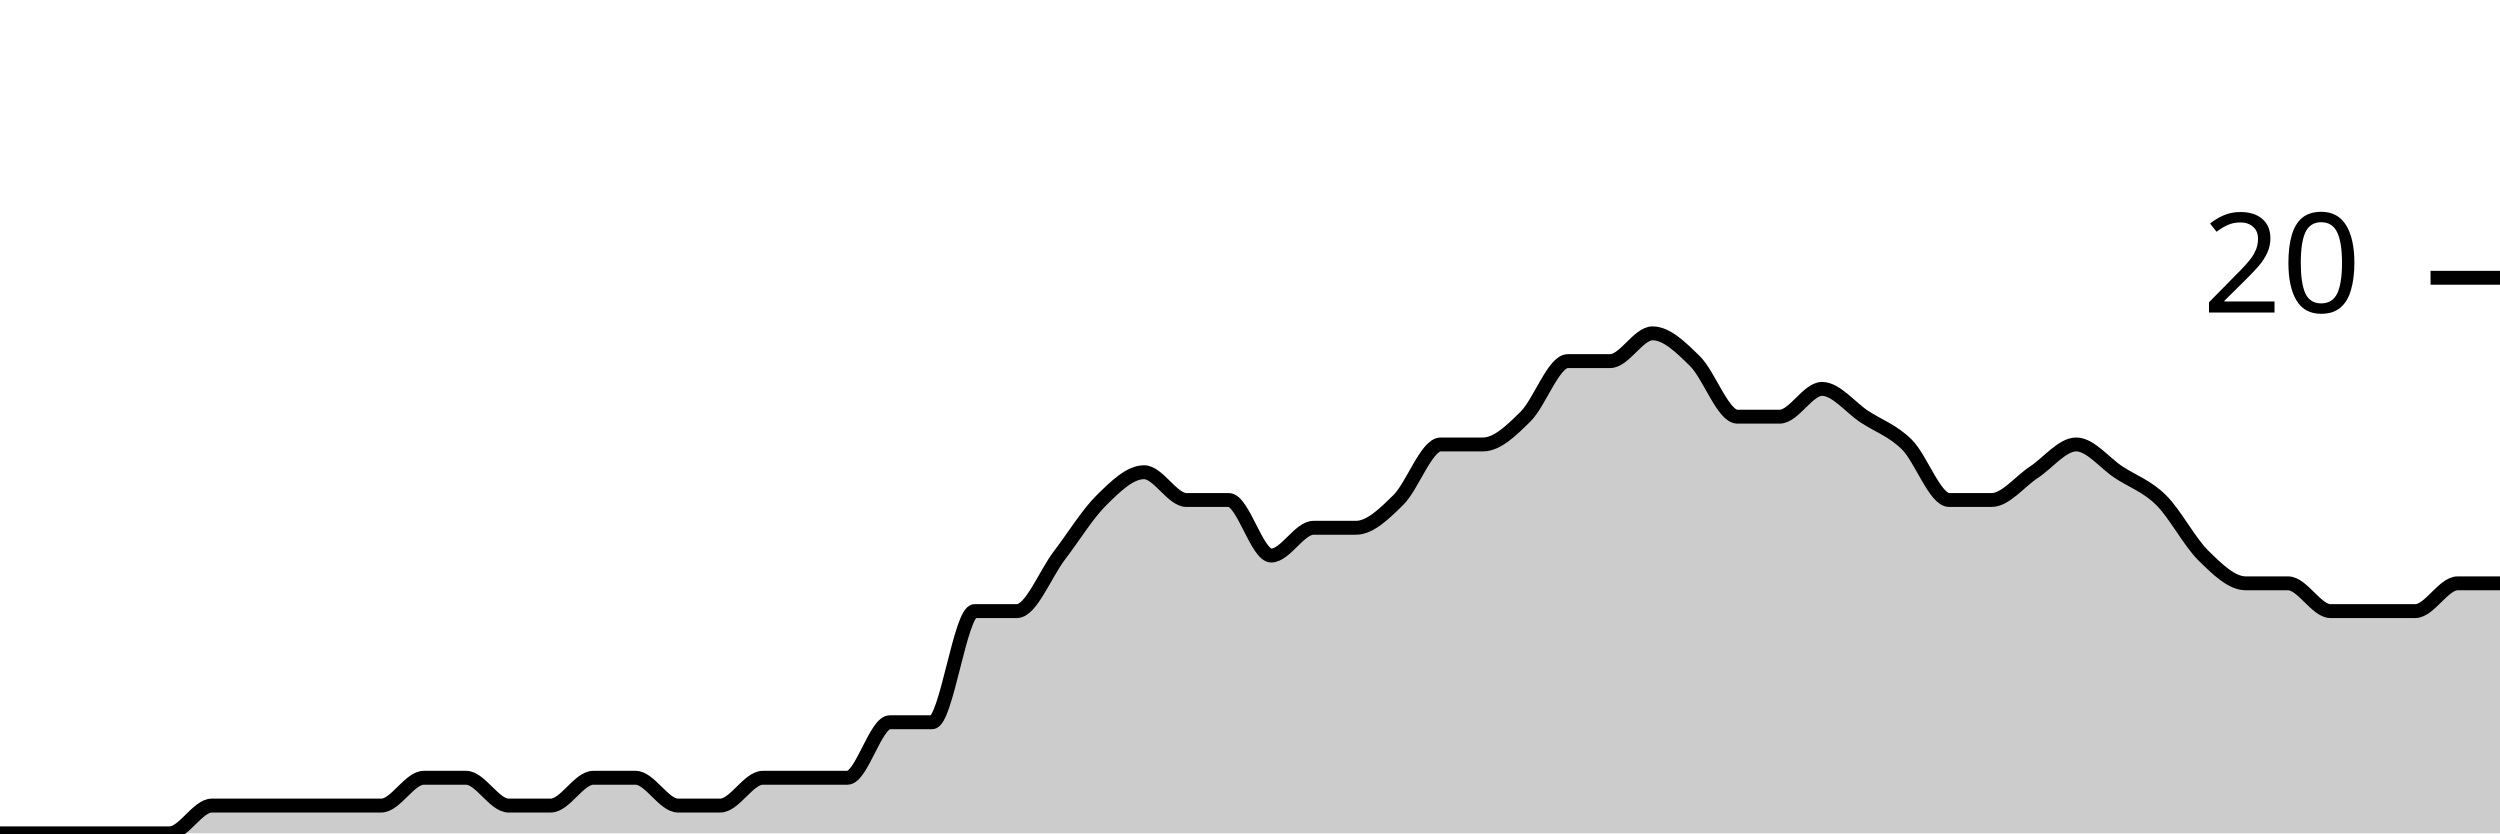
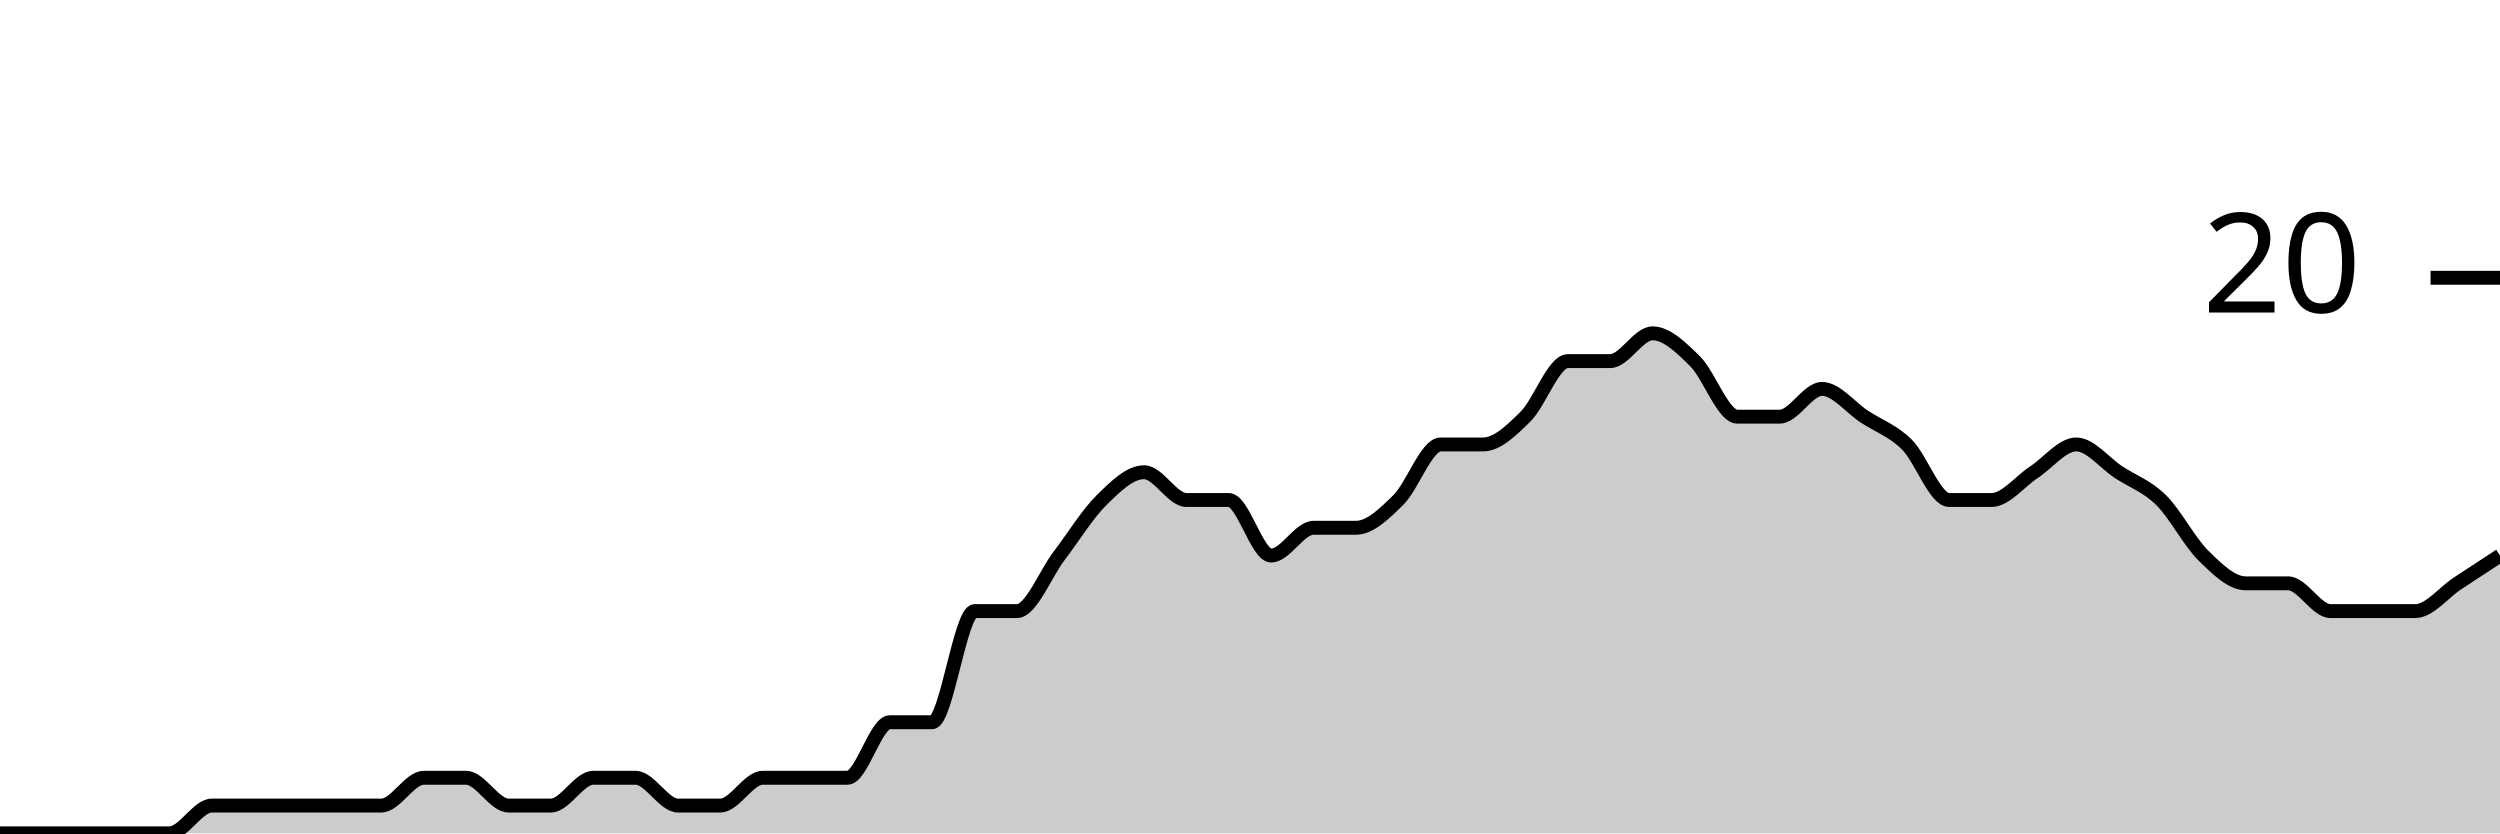
<svg xmlns="http://www.w3.org/2000/svg" viewBox="0 0 180 60">
  <g transform="translate(0,20)">
-     <path class="area" fill="rgba(0, 0, 0, 0.2)" d="M0,40C1.017,40,2.034,40,3.051,40C4.068,40,5.085,40,6.102,40C7.119,40,8.136,40,9.153,40C10.169,40,11.186,40,12.203,40C13.22,40,14.237,38,15.254,38C16.271,38,17.288,38,18.305,38C19.322,38,20.339,38,21.356,38C22.373,38,23.39,38,24.407,38C25.424,38,26.441,38,27.458,38C28.475,38,29.492,36,30.508,36C31.525,36,32.542,36,33.559,36C34.576,36,35.593,38,36.61,38C37.627,38,38.644,38,39.661,38C40.678,38,41.695,36,42.712,36C43.729,36,44.746,36,45.763,36C46.78,36,47.797,38,48.814,38C49.831,38,50.847,38,51.864,38C52.881,38,53.898,36,54.915,36C55.932,36,56.949,36,57.966,36C58.983,36,60,36,61.017,36C62.034,36,63.051,32,64.068,32C65.085,32,66.102,32,67.119,32C68.136,32,69.153,24,70.169,24C71.186,24,72.203,24,73.22,24C74.237,24,75.254,21.333,76.271,20C77.288,18.667,78.305,17,79.322,16C80.339,15,81.356,14,82.373,14C83.39,14,84.407,16,85.424,16C86.441,16,87.458,16,88.475,16C89.492,16,90.508,20,91.525,20C92.542,20,93.559,18,94.576,18C95.593,18,96.61,18,97.627,18C98.644,18,99.661,17,100.678,16C101.695,15,102.712,12,103.729,12C104.746,12,105.763,12,106.78,12C107.797,12,108.814,11,109.831,10C110.847,9,111.864,6,112.881,6C113.898,6,114.915,6,115.932,6C116.949,6,117.966,4,118.983,4C120,4,121.017,5,122.034,6C123.051,7,124.068,10,125.085,10C126.102,10,127.119,10,128.136,10C129.153,10,130.169,8,131.186,8C132.203,8,133.22,9.333,134.237,10C135.254,10.667,136.271,11,137.288,12C138.305,13,139.322,16,140.339,16C141.356,16,142.373,16,143.39,16C144.407,16,145.424,14.667,146.441,14C147.458,13.333,148.475,12,149.492,12C150.508,12,151.525,13.333,152.542,14C153.559,14.667,154.576,15,155.593,16C156.61,17,157.627,19,158.644,20C159.661,21,160.678,22,161.695,22C162.712,22,163.729,22,164.746,22C165.763,22,166.78,24,167.797,24C168.814,24,169.831,24,170.847,24C171.864,24,172.881,24,173.898,24C174.915,24,175.932,22,176.949,22C177.966,22,178.983,22,180,22L180,40C178.983,40,177.966,40,176.949,40C175.932,40,174.915,40,173.898,40C172.881,40,171.864,40,170.847,40C169.831,40,168.814,40,167.797,40C166.78,40,165.763,40,164.746,40C163.729,40,162.712,40,161.695,40C160.678,40,159.661,40,158.644,40C157.627,40,156.61,40,155.593,40C154.576,40,153.559,40,152.542,40C151.525,40,150.508,40,149.492,40C148.475,40,147.458,40,146.441,40C145.424,40,144.407,40,143.39,40C142.373,40,141.356,40,140.339,40C139.322,40,138.305,40,137.288,40C136.271,40,135.254,40,134.237,40C133.22,40,132.203,40,131.186,40C130.169,40,129.153,40,128.136,40C127.119,40,126.102,40,125.085,40C124.068,40,123.051,40,122.034,40C121.017,40,120,40,118.983,40C117.966,40,116.949,40,115.932,40C114.915,40,113.898,40,112.881,40C111.864,40,110.847,40,109.831,40C108.814,40,107.797,40,106.78,40C105.763,40,104.746,40,103.729,40C102.712,40,101.695,40,100.678,40C99.661,40,98.644,40,97.627,40C96.61,40,95.593,40,94.576,40C93.559,40,92.542,40,91.525,40C90.508,40,89.492,40,88.475,40C87.458,40,86.441,40,85.424,40C84.407,40,83.39,40,82.373,40C81.356,40,80.339,40,79.322,40C78.305,40,77.288,40,76.271,40C75.254,40,74.237,40,73.22,40C72.203,40,71.186,40,70.169,40C69.153,40,68.136,40,67.119,40C66.102,40,65.085,40,64.068,40C63.051,40,62.034,40,61.017,40C60,40,58.983,40,57.966,40C56.949,40,55.932,40,54.915,40C53.898,40,52.881,40,51.864,40C50.847,40,49.831,40,48.814,40C47.797,40,46.78,40,45.763,40C44.746,40,43.729,40,42.712,40C41.695,40,40.678,40,39.661,40C38.644,40,37.627,40,36.61,40C35.593,40,34.576,40,33.559,40C32.542,40,31.525,40,30.508,40C29.492,40,28.475,40,27.458,40C26.441,40,25.424,40,24.407,40C23.39,40,22.373,40,21.356,40C20.339,40,19.322,40,18.305,40C17.288,40,16.271,40,15.254,40C14.237,40,13.22,40,12.203,40C11.186,40,10.169,40,9.153,40C8.136,40,7.119,40,6.102,40C5.085,40,4.068,40,3.051,40C2.034,40,1.017,40,0,40Z" />
-     <path class="line" stroke="black" fill="none" d="M0,40C1.017,40,2.034,40,3.051,40C4.068,40,5.085,40,6.102,40C7.119,40,8.136,40,9.153,40C10.169,40,11.186,40,12.203,40C13.22,40,14.237,38,15.254,38C16.271,38,17.288,38,18.305,38C19.322,38,20.339,38,21.356,38C22.373,38,23.39,38,24.407,38C25.424,38,26.441,38,27.458,38C28.475,38,29.492,36,30.508,36C31.525,36,32.542,36,33.559,36C34.576,36,35.593,38,36.61,38C37.627,38,38.644,38,39.661,38C40.678,38,41.695,36,42.712,36C43.729,36,44.746,36,45.763,36C46.78,36,47.797,38,48.814,38C49.831,38,50.847,38,51.864,38C52.881,38,53.898,36,54.915,36C55.932,36,56.949,36,57.966,36C58.983,36,60,36,61.017,36C62.034,36,63.051,32,64.068,32C65.085,32,66.102,32,67.119,32C68.136,32,69.153,24,70.169,24C71.186,24,72.203,24,73.22,24C74.237,24,75.254,21.333,76.271,20C77.288,18.667,78.305,17,79.322,16C80.339,15,81.356,14,82.373,14C83.39,14,84.407,16,85.424,16C86.441,16,87.458,16,88.475,16C89.492,16,90.508,20,91.525,20C92.542,20,93.559,18,94.576,18C95.593,18,96.61,18,97.627,18C98.644,18,99.661,17,100.678,16C101.695,15,102.712,12,103.729,12C104.746,12,105.763,12,106.78,12C107.797,12,108.814,11,109.831,10C110.847,9,111.864,6,112.881,6C113.898,6,114.915,6,115.932,6C116.949,6,117.966,4,118.983,4C120,4,121.017,5,122.034,6C123.051,7,124.068,10,125.085,10C126.102,10,127.119,10,128.136,10C129.153,10,130.169,8,131.186,8C132.203,8,133.22,9.333,134.237,10C135.254,10.667,136.271,11,137.288,12C138.305,13,139.322,16,140.339,16C141.356,16,142.373,16,143.39,16C144.407,16,145.424,14.667,146.441,14C147.458,13.333,148.475,12,149.492,12C150.508,12,151.525,13.333,152.542,14C153.559,14.667,154.576,15,155.593,16C156.61,17,157.627,19,158.644,20C159.661,21,160.678,22,161.695,22C162.712,22,163.729,22,164.746,22C165.763,22,166.78,24,167.797,24C168.814,24,169.831,24,170.847,24C171.864,24,172.881,24,173.898,24C174.915,24,175.932,22,176.949,22C177.966,22,178.983,22,180,22" />
+     <path class="area" fill="rgba(0, 0, 0, 0.2)" d="M0,40C1.017,40,2.034,40,3.051,40C4.068,40,5.085,40,6.102,40C7.119,40,8.136,40,9.153,40C10.169,40,11.186,40,12.203,40C13.22,40,14.237,38,15.254,38C16.271,38,17.288,38,18.305,38C19.322,38,20.339,38,21.356,38C22.373,38,23.39,38,24.407,38C25.424,38,26.441,38,27.458,38C28.475,38,29.492,36,30.508,36C31.525,36,32.542,36,33.559,36C34.576,36,35.593,38,36.61,38C37.627,38,38.644,38,39.661,38C40.678,38,41.695,36,42.712,36C43.729,36,44.746,36,45.763,36C46.78,36,47.797,38,48.814,38C49.831,38,50.847,38,51.864,38C52.881,38,53.898,36,54.915,36C55.932,36,56.949,36,57.966,36C58.983,36,60,36,61.017,36C62.034,36,63.051,32,64.068,32C65.085,32,66.102,32,67.119,32C68.136,32,69.153,24,70.169,24C71.186,24,72.203,24,73.22,24C74.237,24,75.254,21.333,76.271,20C77.288,18.667,78.305,17,79.322,16C80.339,15,81.356,14,82.373,14C83.39,14,84.407,16,85.424,16C86.441,16,87.458,16,88.475,16C89.492,16,90.508,20,91.525,20C92.542,20,93.559,18,94.576,18C95.593,18,96.61,18,97.627,18C98.644,18,99.661,17,100.678,16C101.695,15,102.712,12,103.729,12C104.746,12,105.763,12,106.78,12C107.797,12,108.814,11,109.831,10C110.847,9,111.864,6,112.881,6C113.898,6,114.915,6,115.932,6C116.949,6,117.966,4,118.983,4C120,4,121.017,5,122.034,6C123.051,7,124.068,10,125.085,10C126.102,10,127.119,10,128.136,10C129.153,10,130.169,8,131.186,8C132.203,8,133.22,9.333,134.237,10C135.254,10.667,136.271,11,137.288,12C138.305,13,139.322,16,140.339,16C141.356,16,142.373,16,143.39,16C144.407,16,145.424,14.667,146.441,14C147.458,13.333,148.475,12,149.492,12C150.508,12,151.525,13.333,152.542,14C153.559,14.667,154.576,15,155.593,16C156.61,17,157.627,19,158.644,20C159.661,21,160.678,22,161.695,22C162.712,22,163.729,22,164.746,22C165.763,22,166.78,24,167.797,24C168.814,24,169.831,24,170.847,24C171.864,24,172.881,24,173.898,24C174.915,24,175.932,22.667,176.949,22C177.966,21.333,178.983,20.667,180,20L180,40C178.983,40,177.966,40,176.949,40C175.932,40,174.915,40,173.898,40C172.881,40,171.864,40,170.847,40C169.831,40,168.814,40,167.797,40C166.78,40,165.763,40,164.746,40C163.729,40,162.712,40,161.695,40C160.678,40,159.661,40,158.644,40C157.627,40,156.61,40,155.593,40C154.576,40,153.559,40,152.542,40C151.525,40,150.508,40,149.492,40C148.475,40,147.458,40,146.441,40C145.424,40,144.407,40,143.39,40C142.373,40,141.356,40,140.339,40C139.322,40,138.305,40,137.288,40C136.271,40,135.254,40,134.237,40C133.22,40,132.203,40,131.186,40C130.169,40,129.153,40,128.136,40C127.119,40,126.102,40,125.085,40C124.068,40,123.051,40,122.034,40C121.017,40,120,40,118.983,40C117.966,40,116.949,40,115.932,40C114.915,40,113.898,40,112.881,40C111.864,40,110.847,40,109.831,40C108.814,40,107.797,40,106.78,40C105.763,40,104.746,40,103.729,40C102.712,40,101.695,40,100.678,40C99.661,40,98.644,40,97.627,40C96.61,40,95.593,40,94.576,40C93.559,40,92.542,40,91.525,40C90.508,40,89.492,40,88.475,40C87.458,40,86.441,40,85.424,40C84.407,40,83.39,40,82.373,40C81.356,40,80.339,40,79.322,40C78.305,40,77.288,40,76.271,40C75.254,40,74.237,40,73.22,40C72.203,40,71.186,40,70.169,40C69.153,40,68.136,40,67.119,40C66.102,40,65.085,40,64.068,40C63.051,40,62.034,40,61.017,40C60,40,58.983,40,57.966,40C56.949,40,55.932,40,54.915,40C53.898,40,52.881,40,51.864,40C50.847,40,49.831,40,48.814,40C47.797,40,46.78,40,45.763,40C44.746,40,43.729,40,42.712,40C41.695,40,40.678,40,39.661,40C38.644,40,37.627,40,36.61,40C35.593,40,34.576,40,33.559,40C32.542,40,31.525,40,30.508,40C29.492,40,28.475,40,27.458,40C26.441,40,25.424,40,24.407,40C23.39,40,22.373,40,21.356,40C20.339,40,19.322,40,18.305,40C17.288,40,16.271,40,15.254,40C14.237,40,13.22,40,12.203,40C11.186,40,10.169,40,9.153,40C8.136,40,7.119,40,6.102,40C5.085,40,4.068,40,3.051,40C2.034,40,1.017,40,0,40Z" />
+     <path class="line" stroke="black" fill="none" d="M0,40C1.017,40,2.034,40,3.051,40C4.068,40,5.085,40,6.102,40C7.119,40,8.136,40,9.153,40C10.169,40,11.186,40,12.203,40C13.22,40,14.237,38,15.254,38C16.271,38,17.288,38,18.305,38C19.322,38,20.339,38,21.356,38C22.373,38,23.39,38,24.407,38C25.424,38,26.441,38,27.458,38C28.475,38,29.492,36,30.508,36C31.525,36,32.542,36,33.559,36C34.576,36,35.593,38,36.61,38C37.627,38,38.644,38,39.661,38C40.678,38,41.695,36,42.712,36C43.729,36,44.746,36,45.763,36C46.78,36,47.797,38,48.814,38C49.831,38,50.847,38,51.864,38C52.881,38,53.898,36,54.915,36C55.932,36,56.949,36,57.966,36C58.983,36,60,36,61.017,36C62.034,36,63.051,32,64.068,32C65.085,32,66.102,32,67.119,32C68.136,32,69.153,24,70.169,24C71.186,24,72.203,24,73.22,24C74.237,24,75.254,21.333,76.271,20C77.288,18.667,78.305,17,79.322,16C80.339,15,81.356,14,82.373,14C83.39,14,84.407,16,85.424,16C86.441,16,87.458,16,88.475,16C89.492,16,90.508,20,91.525,20C92.542,20,93.559,18,94.576,18C95.593,18,96.61,18,97.627,18C98.644,18,99.661,17,100.678,16C101.695,15,102.712,12,103.729,12C104.746,12,105.763,12,106.78,12C107.797,12,108.814,11,109.831,10C110.847,9,111.864,6,112.881,6C113.898,6,114.915,6,115.932,6C116.949,6,117.966,4,118.983,4C120,4,121.017,5,122.034,6C123.051,7,124.068,10,125.085,10C126.102,10,127.119,10,128.136,10C129.153,10,130.169,8,131.186,8C132.203,8,133.22,9.333,134.237,10C135.254,10.667,136.271,11,137.288,12C138.305,13,139.322,16,140.339,16C141.356,16,142.373,16,143.39,16C144.407,16,145.424,14.667,146.441,14C147.458,13.333,148.475,12,149.492,12C150.508,12,151.525,13.333,152.542,14C153.559,14.667,154.576,15,155.593,16C156.61,17,157.627,19,158.644,20C159.661,21,160.678,22,161.695,22C162.712,22,163.729,22,164.746,22C165.763,22,166.78,24,167.797,24C168.814,24,169.831,24,170.847,24C171.864,24,172.881,24,173.898,24C174.915,24,175.932,22.667,176.949,22C177.966,21.333,178.983,20.667,180,20" />
    <path class="axis-ceiling" stroke-width="1" stroke="black" fill="none" d="M175,0L180,0" />
    <text class="axis-ceiling-label" font-family="sans-serif" text-anchor="end" font-size="10px" x="170" y="2.5">20</text>
  </g>
</svg>
